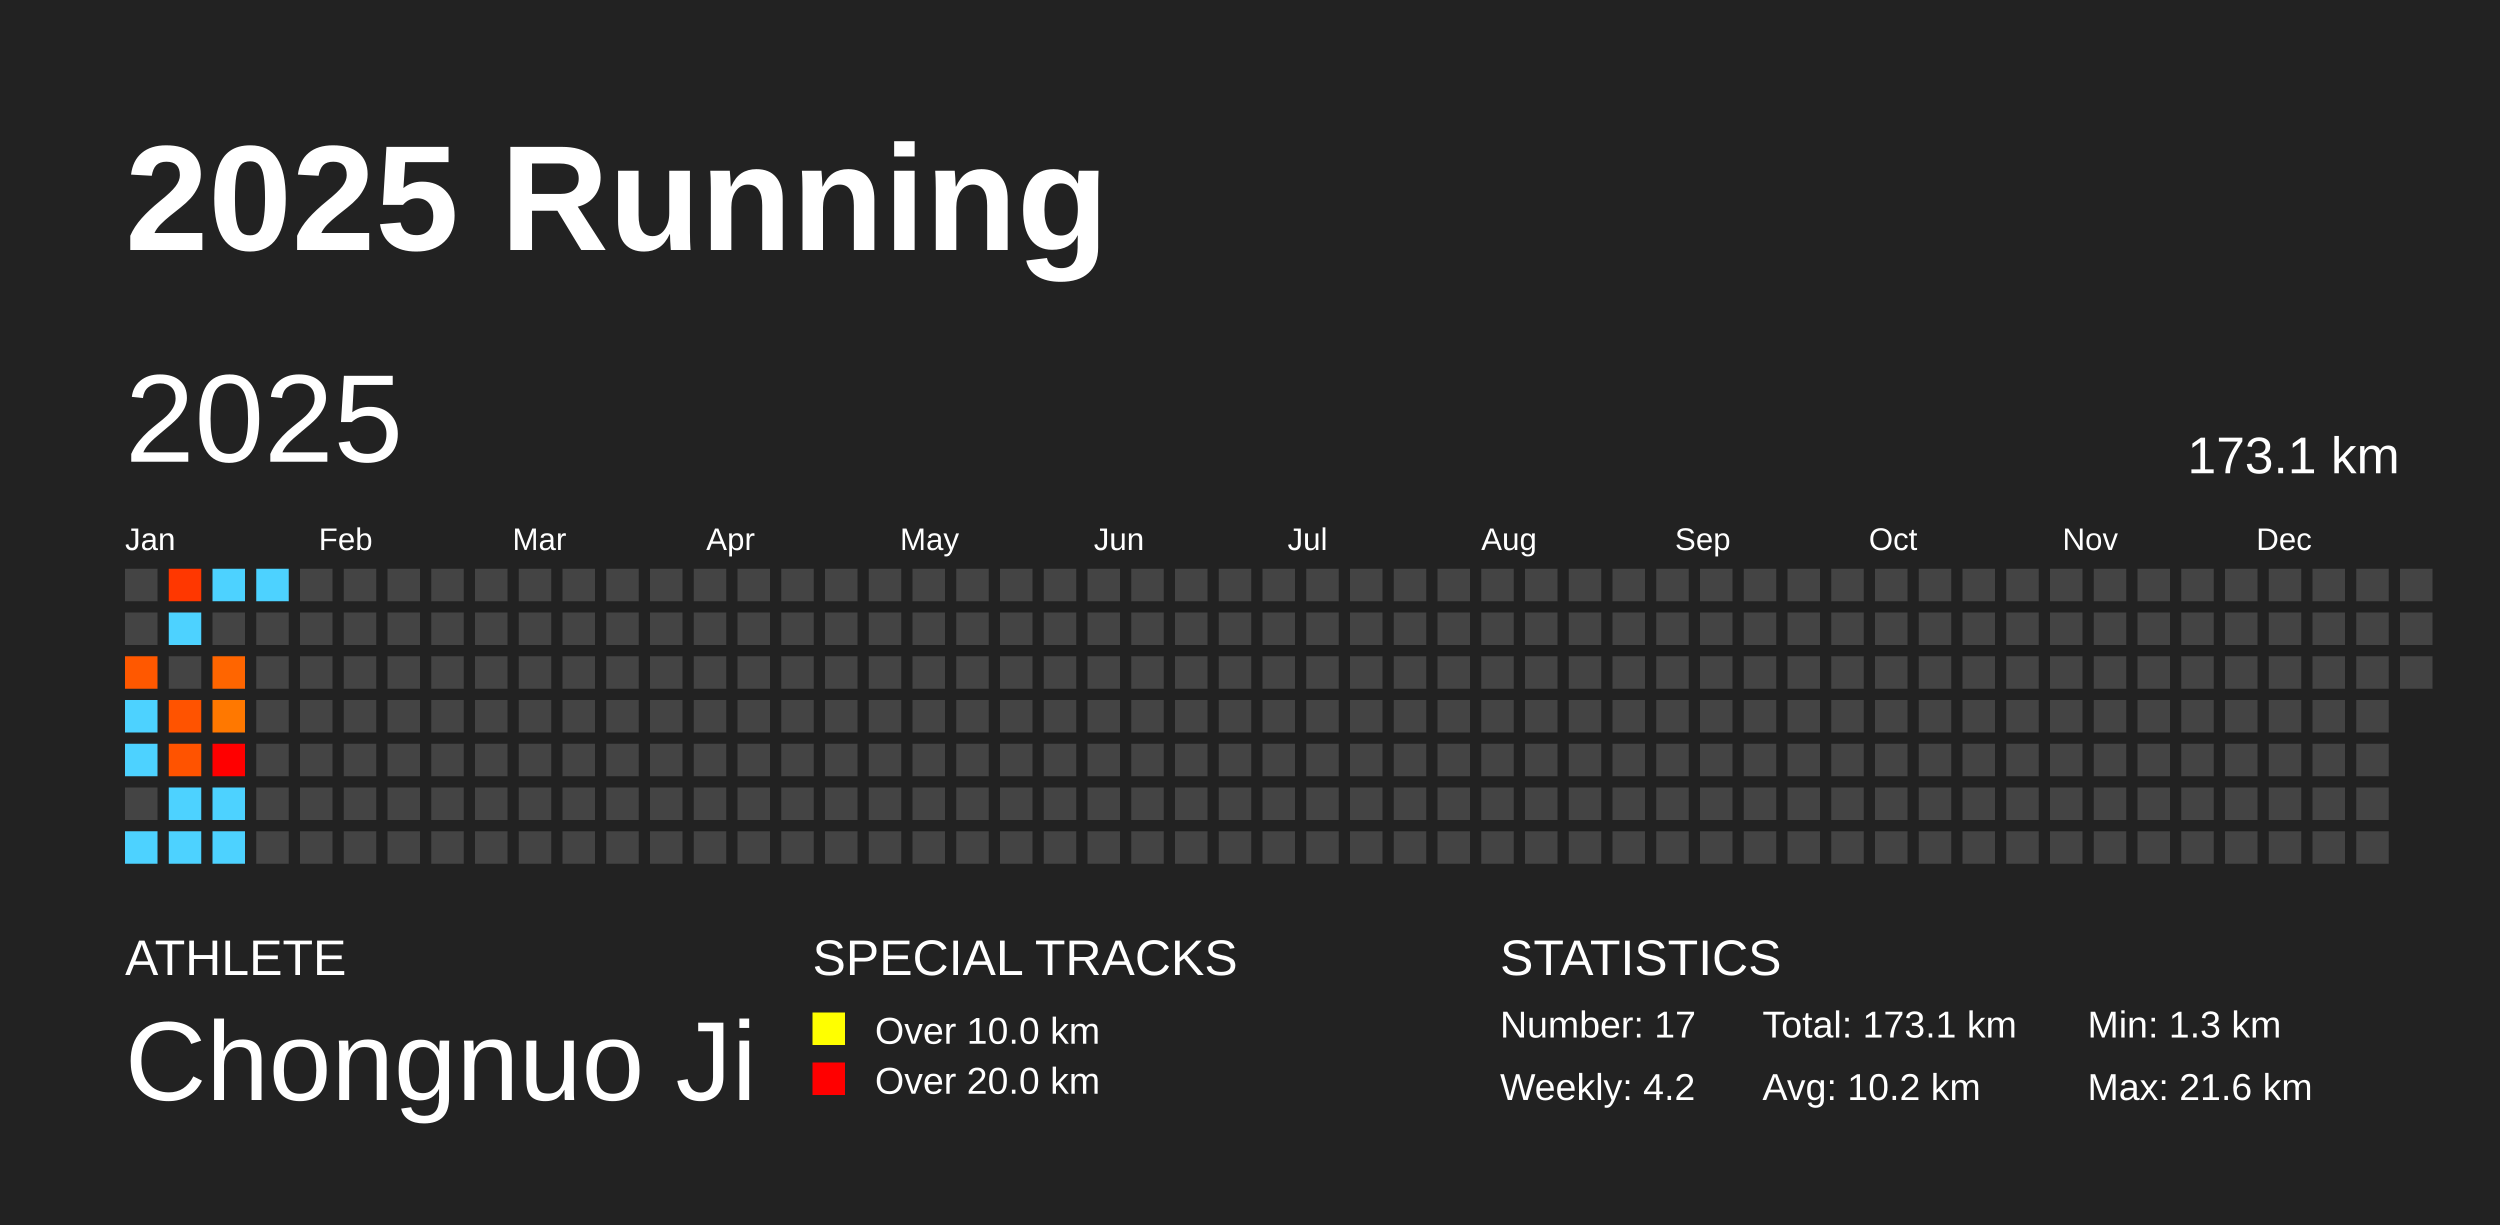
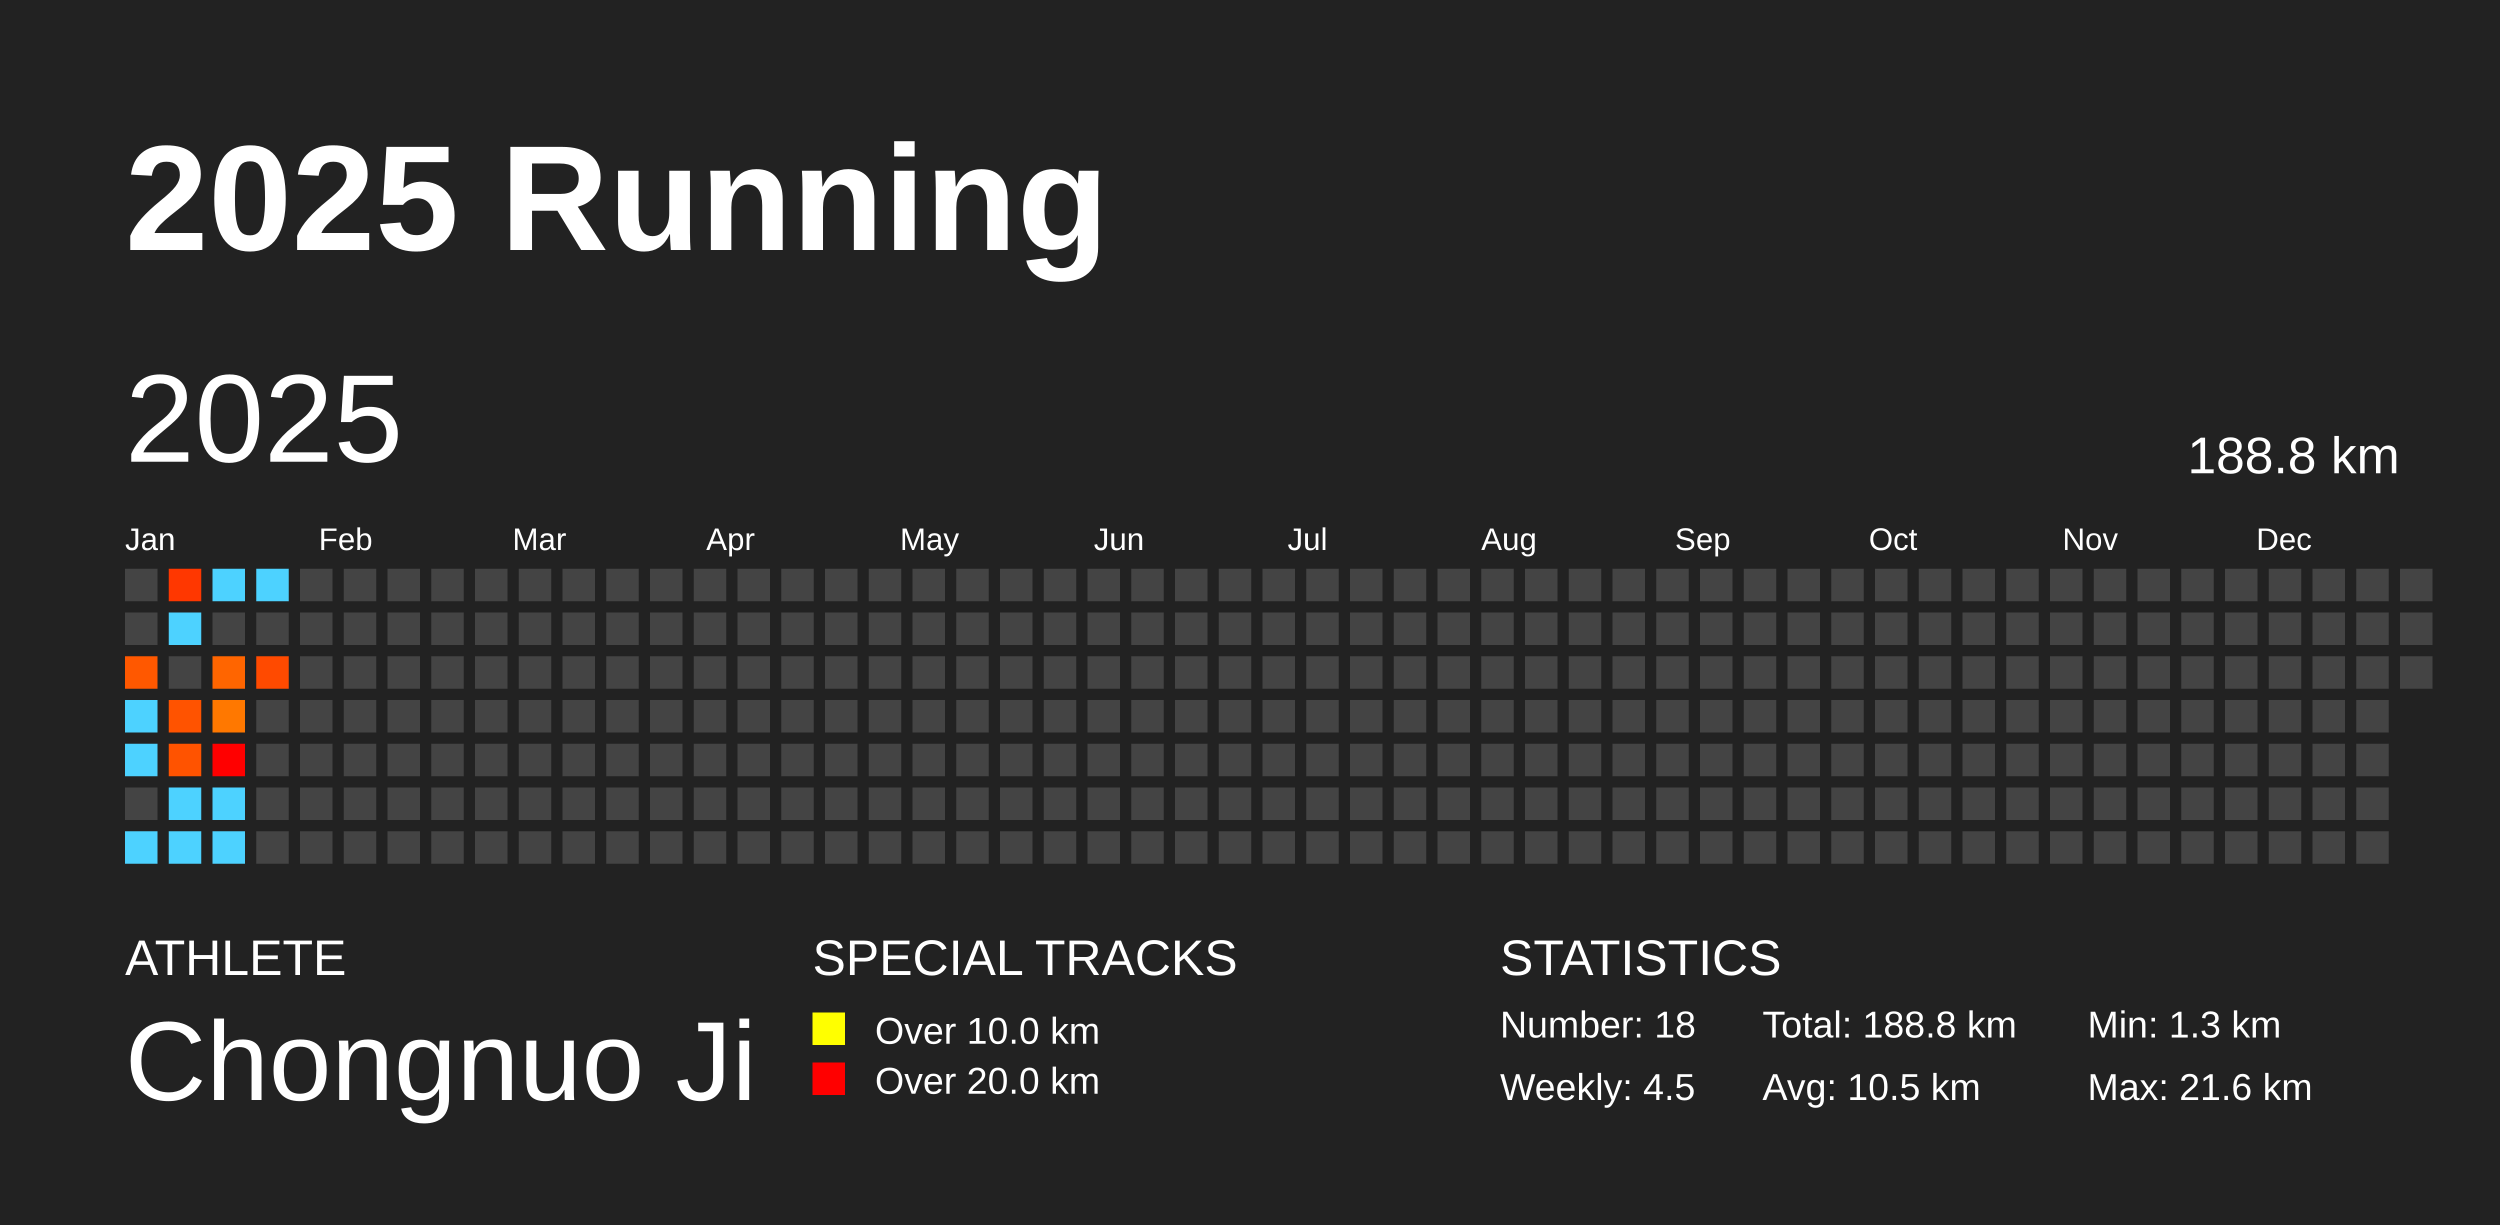
<svg xmlns="http://www.w3.org/2000/svg" baseProfile="full" height="98mm" version="1.1" viewBox="0,0,200,98" width="200mm">
  <defs />
  <rect fill="#222222" height="98" width="200" x="0" y="0" />
  <text fill="#FFFFFF" style="font-size:12px; font-family:Arial; font-weight:bold;" x="10" y="20">2025 Running</text>
  <text fill="#FFFFFF" style="font-size:4px; font-family:Arial" x="10" y="78">ATHLETE</text>
  <text fill="#FFFFFF" style="font-size:9px; font-family:Arial" x="10" y="88">Chongnuo Ji</text>
  <text fill="#FFFFFF" style="font-size:4px; font-family:Arial" x="65" y="78">SPECIAL TRACKS</text>
  <rect fill="yellow" height="2.6" width="2.6" x="65" y="81" />
  <text fill="#FFFFFF" style="font-size:3px; font-family:Arial" x="70" y="83.5">Over 10.0 km</text>
  <rect fill="red" height="2.6" width="2.6" x="65" y="85" />
  <text fill="#FFFFFF" style="font-size:3px; font-family:Arial" x="70" y="87.5">Over 20.0 km</text>
  <text fill="#FFFFFF" style="font-size:4px; font-family:Arial" x="120" y="78">STATISTICS</text>
-   <text fill="#FFFFFF" style="font-size:3px; font-family:Arial" x="120" y="83">Number: 17</text>
-   <text fill="#FFFFFF" style="font-size:3px; font-family:Arial" x="120" y="88">Weekly: 4.2</text>
-   <text fill="#FFFFFF" style="font-size:3px; font-family:Arial" x="141" y="83">Total: 173.1 km</text>
-   <text fill="#FFFFFF" style="font-size:3px; font-family:Arial" x="141" y="88">Avg: 10.2 km</text>
+   <text fill="#FFFFFF" style="font-size:3px; font-family:Arial" x="120" y="83">Number: 18</text>
+   <text fill="#FFFFFF" style="font-size:3px; font-family:Arial" x="120" y="88">Weekly: 4.5</text>
+   <text fill="#FFFFFF" style="font-size:3px; font-family:Arial" x="141" y="83">Total: 188.8 km</text>
+   <text fill="#FFFFFF" style="font-size:3px; font-family:Arial" x="141" y="88">Avg: 10.5 km</text>
  <text fill="#FFFFFF" style="font-size:3px; font-family:Arial" x="167" y="83">Min: 1.3 km</text>
  <text fill="#FFFFFF" style="font-size:3px; font-family:Arial" x="167" y="88">Max: 21.6 km</text>
  <text dominant-baseline="hanging" fill="#FFFFFF" style="font-size:10.0px; font-family:Arial;" x="10" y="30">2025</text>
-   <text dominant-baseline="hanging" fill="#FFFFFF" style="font-size:4.125px; font-family:Arial;" x="175" y="35">173.1 km</text>
+   <text dominant-baseline="hanging" fill="#FFFFFF" style="font-size:4.125px; font-family:Arial;" x="175" y="35">188.8 km</text>
  <text fill="#FFFFFF" style="font-size:2.5px; font-family:Arial" x="10.0" y="44">Jan</text>
  <text fill="#FFFFFF" style="font-size:2.5px; font-family:Arial" x="25.5" y="44">Feb</text>
  <text fill="#FFFFFF" style="font-size:2.5px; font-family:Arial" x="41.0" y="44">Mar</text>
  <text fill="#FFFFFF" style="font-size:2.5px; font-family:Arial" x="56.5" y="44">Apr</text>
  <text fill="#FFFFFF" style="font-size:2.5px; font-family:Arial" x="72.0" y="44">May</text>
  <text fill="#FFFFFF" style="font-size:2.5px; font-family:Arial" x="87.5" y="44">Jun</text>
  <text fill="#FFFFFF" style="font-size:2.5px; font-family:Arial" x="103.0" y="44">Jul</text>
  <text fill="#FFFFFF" style="font-size:2.5px; font-family:Arial" x="118.5" y="44">Aug</text>
  <text fill="#FFFFFF" style="font-size:2.5px; font-family:Arial" x="134.0" y="44">Sep</text>
  <text fill="#FFFFFF" style="font-size:2.5px; font-family:Arial" x="149.5" y="44">Oct</text>
  <text fill="#FFFFFF" style="font-size:2.5px; font-family:Arial" x="165.0" y="44">Nov</text>
  <text fill="#FFFFFF" style="font-size:2.5px; font-family:Arial" x="180.5" y="44">Dec</text>
  <rect fill="#444444" height="2.6" width="2.6" x="10.0" y="45.5" />
  <rect fill="#444444" height="2.6" width="2.6" x="10.0" y="49.0" />
  <rect fill="#ff5800" height="2.6" width="2.6" x="10.0" y="52.5" />
  <rect fill="#4dd2ff" height="2.6" width="2.6" x="10.0" y="56.0" />
  <rect fill="#4dd2ff" height="2.6" width="2.6" x="10.0" y="59.5" />
  <rect fill="#444444" height="2.6" width="2.6" x="10.0" y="63.0" />
  <rect fill="#4dd2ff" height="2.6" width="2.6" x="10.0" y="66.5" />
  <rect fill="#ff3700" height="2.6" width="2.6" x="13.5" y="45.5" />
  <rect fill="#4dd2ff" height="2.6" width="2.6" x="13.5" y="49.0" />
  <rect fill="#444444" height="2.6" width="2.6" x="13.5" y="52.5" />
  <rect fill="#ff5300" height="2.6" width="2.6" x="13.5" y="56.0" />
  <rect fill="#ff5300" height="2.6" width="2.6" x="13.5" y="59.5" />
  <rect fill="#4dd2ff" height="2.6" width="2.6" x="13.5" y="63.0" />
  <rect fill="#4dd2ff" height="2.6" width="2.6" x="13.5" y="66.5" />
  <rect fill="#4dd2ff" height="2.6" width="2.6" x="17.0" y="45.5" />
  <rect fill="#444444" height="2.6" width="2.6" x="17.0" y="49.0" />
  <rect fill="#ff6500" height="2.6" width="2.6" x="17.0" y="52.5" />
  <rect fill="#ff7800" height="2.6" width="2.6" x="17.0" y="56.0" />
  <rect fill="red" height="2.6" width="2.6" x="17.0" y="59.5" />
  <rect fill="#4dd2ff" height="2.6" width="2.6" x="17.0" y="63.0" />
  <rect fill="#4dd2ff" height="2.6" width="2.6" x="17.0" y="66.5" />
  <rect fill="#4dd2ff" height="2.6" width="2.6" x="20.5" y="45.5" />
  <rect fill="#444444" height="2.6" width="2.6" x="20.5" y="49.0" />
-   <rect fill="#444444" height="2.6" width="2.6" x="20.5" y="52.5" />
+   <rect fill="#ff4a00" height="2.6" width="2.6" x="20.5" y="52.5" />
  <rect fill="#444444" height="2.6" width="2.6" x="20.5" y="56.0" />
  <rect fill="#444444" height="2.6" width="2.6" x="20.5" y="59.5" />
  <rect fill="#444444" height="2.6" width="2.6" x="20.5" y="63.0" />
  <rect fill="#444444" height="2.6" width="2.6" x="20.5" y="66.5" />
  <rect fill="#444444" height="2.6" width="2.6" x="24.0" y="45.5" />
  <rect fill="#444444" height="2.6" width="2.6" x="24.0" y="49.0" />
  <rect fill="#444444" height="2.6" width="2.6" x="24.0" y="52.5" />
  <rect fill="#444444" height="2.6" width="2.6" x="24.0" y="56.0" />
  <rect fill="#444444" height="2.6" width="2.6" x="24.0" y="59.5" />
  <rect fill="#444444" height="2.6" width="2.6" x="24.0" y="63.0" />
  <rect fill="#444444" height="2.6" width="2.6" x="24.0" y="66.5" />
  <rect fill="#444444" height="2.6" width="2.6" x="27.5" y="45.5" />
  <rect fill="#444444" height="2.6" width="2.6" x="27.5" y="49.0" />
  <rect fill="#444444" height="2.6" width="2.6" x="27.5" y="52.5" />
  <rect fill="#444444" height="2.6" width="2.6" x="27.5" y="56.0" />
  <rect fill="#444444" height="2.6" width="2.6" x="27.5" y="59.5" />
  <rect fill="#444444" height="2.6" width="2.6" x="27.5" y="63.0" />
  <rect fill="#444444" height="2.6" width="2.6" x="27.5" y="66.5" />
  <rect fill="#444444" height="2.6" width="2.6" x="31.0" y="45.5" />
  <rect fill="#444444" height="2.6" width="2.6" x="31.0" y="49.0" />
  <rect fill="#444444" height="2.6" width="2.6" x="31.0" y="52.5" />
  <rect fill="#444444" height="2.6" width="2.6" x="31.0" y="56.0" />
  <rect fill="#444444" height="2.6" width="2.6" x="31.0" y="59.5" />
  <rect fill="#444444" height="2.6" width="2.6" x="31.0" y="63.0" />
  <rect fill="#444444" height="2.6" width="2.6" x="31.0" y="66.5" />
  <rect fill="#444444" height="2.6" width="2.6" x="34.5" y="45.5" />
  <rect fill="#444444" height="2.6" width="2.6" x="34.5" y="49.0" />
  <rect fill="#444444" height="2.6" width="2.6" x="34.5" y="52.5" />
  <rect fill="#444444" height="2.6" width="2.6" x="34.5" y="56.0" />
  <rect fill="#444444" height="2.6" width="2.6" x="34.5" y="59.5" />
  <rect fill="#444444" height="2.6" width="2.6" x="34.5" y="63.0" />
  <rect fill="#444444" height="2.6" width="2.6" x="34.5" y="66.5" />
  <rect fill="#444444" height="2.6" width="2.6" x="38.0" y="45.5" />
  <rect fill="#444444" height="2.6" width="2.6" x="38.0" y="49.0" />
  <rect fill="#444444" height="2.6" width="2.6" x="38.0" y="52.5" />
  <rect fill="#444444" height="2.6" width="2.6" x="38.0" y="56.0" />
  <rect fill="#444444" height="2.6" width="2.6" x="38.0" y="59.5" />
  <rect fill="#444444" height="2.6" width="2.6" x="38.0" y="63.0" />
  <rect fill="#444444" height="2.6" width="2.6" x="38.0" y="66.5" />
  <rect fill="#444444" height="2.6" width="2.6" x="41.5" y="45.5" />
  <rect fill="#444444" height="2.6" width="2.6" x="41.5" y="49.0" />
  <rect fill="#444444" height="2.6" width="2.6" x="41.5" y="52.5" />
  <rect fill="#444444" height="2.6" width="2.6" x="41.5" y="56.0" />
  <rect fill="#444444" height="2.6" width="2.6" x="41.5" y="59.5" />
  <rect fill="#444444" height="2.6" width="2.6" x="41.5" y="63.0" />
  <rect fill="#444444" height="2.6" width="2.6" x="41.5" y="66.5" />
  <rect fill="#444444" height="2.6" width="2.6" x="45.0" y="45.5" />
  <rect fill="#444444" height="2.6" width="2.6" x="45.0" y="49.0" />
  <rect fill="#444444" height="2.6" width="2.6" x="45.0" y="52.5" />
  <rect fill="#444444" height="2.6" width="2.6" x="45.0" y="56.0" />
  <rect fill="#444444" height="2.6" width="2.6" x="45.0" y="59.5" />
  <rect fill="#444444" height="2.6" width="2.6" x="45.0" y="63.0" />
  <rect fill="#444444" height="2.6" width="2.6" x="45.0" y="66.5" />
  <rect fill="#444444" height="2.6" width="2.6" x="48.5" y="45.5" />
  <rect fill="#444444" height="2.6" width="2.6" x="48.5" y="49.0" />
  <rect fill="#444444" height="2.6" width="2.6" x="48.5" y="52.5" />
  <rect fill="#444444" height="2.6" width="2.6" x="48.5" y="56.0" />
  <rect fill="#444444" height="2.6" width="2.6" x="48.5" y="59.5" />
  <rect fill="#444444" height="2.6" width="2.6" x="48.5" y="63.0" />
  <rect fill="#444444" height="2.6" width="2.6" x="48.5" y="66.5" />
  <rect fill="#444444" height="2.6" width="2.6" x="52.0" y="45.5" />
  <rect fill="#444444" height="2.6" width="2.6" x="52.0" y="49.0" />
  <rect fill="#444444" height="2.6" width="2.6" x="52.0" y="52.5" />
  <rect fill="#444444" height="2.6" width="2.6" x="52.0" y="56.0" />
  <rect fill="#444444" height="2.6" width="2.6" x="52.0" y="59.5" />
  <rect fill="#444444" height="2.6" width="2.6" x="52.0" y="63.0" />
  <rect fill="#444444" height="2.6" width="2.6" x="52.0" y="66.5" />
  <rect fill="#444444" height="2.6" width="2.6" x="55.5" y="45.5" />
  <rect fill="#444444" height="2.6" width="2.6" x="55.5" y="49.0" />
  <rect fill="#444444" height="2.6" width="2.6" x="55.5" y="52.5" />
  <rect fill="#444444" height="2.6" width="2.6" x="55.5" y="56.0" />
  <rect fill="#444444" height="2.6" width="2.6" x="55.5" y="59.5" />
  <rect fill="#444444" height="2.6" width="2.6" x="55.5" y="63.0" />
  <rect fill="#444444" height="2.6" width="2.6" x="55.5" y="66.5" />
  <rect fill="#444444" height="2.6" width="2.6" x="59.0" y="45.5" />
  <rect fill="#444444" height="2.6" width="2.6" x="59.0" y="49.0" />
  <rect fill="#444444" height="2.6" width="2.6" x="59.0" y="52.5" />
  <rect fill="#444444" height="2.6" width="2.6" x="59.0" y="56.0" />
  <rect fill="#444444" height="2.6" width="2.6" x="59.0" y="59.5" />
  <rect fill="#444444" height="2.6" width="2.6" x="59.0" y="63.0" />
  <rect fill="#444444" height="2.6" width="2.6" x="59.0" y="66.5" />
  <rect fill="#444444" height="2.6" width="2.6" x="62.5" y="45.5" />
  <rect fill="#444444" height="2.6" width="2.6" x="62.5" y="49.0" />
  <rect fill="#444444" height="2.6" width="2.6" x="62.5" y="52.5" />
  <rect fill="#444444" height="2.6" width="2.6" x="62.5" y="56.0" />
  <rect fill="#444444" height="2.6" width="2.6" x="62.5" y="59.5" />
  <rect fill="#444444" height="2.6" width="2.6" x="62.5" y="63.0" />
  <rect fill="#444444" height="2.6" width="2.6" x="62.5" y="66.5" />
  <rect fill="#444444" height="2.6" width="2.6" x="66.0" y="45.5" />
  <rect fill="#444444" height="2.6" width="2.6" x="66.0" y="49.0" />
  <rect fill="#444444" height="2.6" width="2.6" x="66.0" y="52.5" />
  <rect fill="#444444" height="2.6" width="2.6" x="66.0" y="56.0" />
  <rect fill="#444444" height="2.6" width="2.6" x="66.0" y="59.5" />
  <rect fill="#444444" height="2.6" width="2.6" x="66.0" y="63.0" />
  <rect fill="#444444" height="2.6" width="2.6" x="66.0" y="66.5" />
  <rect fill="#444444" height="2.6" width="2.6" x="69.5" y="45.5" />
  <rect fill="#444444" height="2.6" width="2.6" x="69.5" y="49.0" />
  <rect fill="#444444" height="2.6" width="2.6" x="69.5" y="52.5" />
  <rect fill="#444444" height="2.6" width="2.6" x="69.5" y="56.0" />
  <rect fill="#444444" height="2.6" width="2.6" x="69.5" y="59.5" />
  <rect fill="#444444" height="2.6" width="2.6" x="69.5" y="63.0" />
  <rect fill="#444444" height="2.6" width="2.6" x="69.5" y="66.5" />
  <rect fill="#444444" height="2.6" width="2.6" x="73.0" y="45.5" />
  <rect fill="#444444" height="2.6" width="2.6" x="73.0" y="49.0" />
  <rect fill="#444444" height="2.6" width="2.6" x="73.0" y="52.5" />
  <rect fill="#444444" height="2.6" width="2.6" x="73.0" y="56.0" />
  <rect fill="#444444" height="2.6" width="2.6" x="73.0" y="59.5" />
  <rect fill="#444444" height="2.6" width="2.6" x="73.0" y="63.0" />
  <rect fill="#444444" height="2.6" width="2.6" x="73.0" y="66.5" />
  <rect fill="#444444" height="2.6" width="2.6" x="76.5" y="45.5" />
  <rect fill="#444444" height="2.6" width="2.6" x="76.5" y="49.0" />
  <rect fill="#444444" height="2.6" width="2.6" x="76.5" y="52.5" />
  <rect fill="#444444" height="2.6" width="2.6" x="76.5" y="56.0" />
  <rect fill="#444444" height="2.6" width="2.6" x="76.5" y="59.5" />
  <rect fill="#444444" height="2.6" width="2.6" x="76.5" y="63.0" />
  <rect fill="#444444" height="2.6" width="2.6" x="76.5" y="66.5" />
  <rect fill="#444444" height="2.6" width="2.6" x="80.0" y="45.5" />
  <rect fill="#444444" height="2.6" width="2.6" x="80.0" y="49.0" />
  <rect fill="#444444" height="2.6" width="2.6" x="80.0" y="52.5" />
  <rect fill="#444444" height="2.6" width="2.6" x="80.0" y="56.0" />
  <rect fill="#444444" height="2.6" width="2.6" x="80.0" y="59.5" />
  <rect fill="#444444" height="2.6" width="2.6" x="80.0" y="63.0" />
  <rect fill="#444444" height="2.6" width="2.6" x="80.0" y="66.5" />
  <rect fill="#444444" height="2.6" width="2.6" x="83.5" y="45.5" />
  <rect fill="#444444" height="2.6" width="2.6" x="83.5" y="49.0" />
  <rect fill="#444444" height="2.6" width="2.6" x="83.5" y="52.5" />
  <rect fill="#444444" height="2.6" width="2.6" x="83.5" y="56.0" />
  <rect fill="#444444" height="2.6" width="2.6" x="83.5" y="59.5" />
  <rect fill="#444444" height="2.6" width="2.6" x="83.5" y="63.0" />
  <rect fill="#444444" height="2.6" width="2.6" x="83.5" y="66.5" />
  <rect fill="#444444" height="2.6" width="2.6" x="87.0" y="45.5" />
  <rect fill="#444444" height="2.6" width="2.6" x="87.0" y="49.0" />
  <rect fill="#444444" height="2.6" width="2.6" x="87.0" y="52.5" />
  <rect fill="#444444" height="2.6" width="2.6" x="87.0" y="56.0" />
  <rect fill="#444444" height="2.6" width="2.6" x="87.0" y="59.5" />
  <rect fill="#444444" height="2.6" width="2.6" x="87.0" y="63.0" />
  <rect fill="#444444" height="2.6" width="2.6" x="87.0" y="66.5" />
  <rect fill="#444444" height="2.6" width="2.6" x="90.5" y="45.5" />
  <rect fill="#444444" height="2.6" width="2.6" x="90.5" y="49.0" />
  <rect fill="#444444" height="2.6" width="2.6" x="90.5" y="52.5" />
  <rect fill="#444444" height="2.6" width="2.6" x="90.5" y="56.0" />
  <rect fill="#444444" height="2.6" width="2.6" x="90.5" y="59.5" />
  <rect fill="#444444" height="2.6" width="2.6" x="90.5" y="63.0" />
  <rect fill="#444444" height="2.6" width="2.6" x="90.5" y="66.5" />
  <rect fill="#444444" height="2.6" width="2.6" x="94.0" y="45.5" />
  <rect fill="#444444" height="2.6" width="2.6" x="94.0" y="49.0" />
  <rect fill="#444444" height="2.6" width="2.6" x="94.0" y="52.5" />
  <rect fill="#444444" height="2.6" width="2.6" x="94.0" y="56.0" />
  <rect fill="#444444" height="2.6" width="2.6" x="94.0" y="59.5" />
  <rect fill="#444444" height="2.6" width="2.6" x="94.0" y="63.0" />
  <rect fill="#444444" height="2.6" width="2.6" x="94.0" y="66.5" />
  <rect fill="#444444" height="2.6" width="2.6" x="97.5" y="45.5" />
  <rect fill="#444444" height="2.6" width="2.6" x="97.5" y="49.0" />
  <rect fill="#444444" height="2.6" width="2.6" x="97.5" y="52.5" />
  <rect fill="#444444" height="2.6" width="2.6" x="97.5" y="56.0" />
  <rect fill="#444444" height="2.6" width="2.6" x="97.5" y="59.5" />
  <rect fill="#444444" height="2.6" width="2.6" x="97.5" y="63.0" />
  <rect fill="#444444" height="2.6" width="2.6" x="97.5" y="66.5" />
  <rect fill="#444444" height="2.6" width="2.6" x="101.0" y="45.5" />
  <rect fill="#444444" height="2.6" width="2.6" x="101.0" y="49.0" />
  <rect fill="#444444" height="2.6" width="2.6" x="101.0" y="52.5" />
  <rect fill="#444444" height="2.6" width="2.6" x="101.0" y="56.0" />
  <rect fill="#444444" height="2.6" width="2.6" x="101.0" y="59.5" />
  <rect fill="#444444" height="2.6" width="2.6" x="101.0" y="63.0" />
  <rect fill="#444444" height="2.6" width="2.6" x="101.0" y="66.5" />
  <rect fill="#444444" height="2.6" width="2.6" x="104.5" y="45.5" />
  <rect fill="#444444" height="2.6" width="2.6" x="104.5" y="49.0" />
  <rect fill="#444444" height="2.6" width="2.6" x="104.5" y="52.5" />
  <rect fill="#444444" height="2.6" width="2.6" x="104.5" y="56.0" />
  <rect fill="#444444" height="2.6" width="2.6" x="104.5" y="59.5" />
  <rect fill="#444444" height="2.6" width="2.6" x="104.5" y="63.0" />
  <rect fill="#444444" height="2.6" width="2.6" x="104.5" y="66.5" />
  <rect fill="#444444" height="2.6" width="2.6" x="108.0" y="45.5" />
  <rect fill="#444444" height="2.6" width="2.6" x="108.0" y="49.0" />
  <rect fill="#444444" height="2.6" width="2.6" x="108.0" y="52.5" />
  <rect fill="#444444" height="2.6" width="2.6" x="108.0" y="56.0" />
  <rect fill="#444444" height="2.6" width="2.6" x="108.0" y="59.5" />
  <rect fill="#444444" height="2.6" width="2.6" x="108.0" y="63.0" />
  <rect fill="#444444" height="2.6" width="2.6" x="108.0" y="66.5" />
  <rect fill="#444444" height="2.6" width="2.6" x="111.5" y="45.5" />
  <rect fill="#444444" height="2.6" width="2.6" x="111.5" y="49.0" />
  <rect fill="#444444" height="2.6" width="2.6" x="111.5" y="52.5" />
  <rect fill="#444444" height="2.6" width="2.6" x="111.5" y="56.0" />
  <rect fill="#444444" height="2.6" width="2.6" x="111.5" y="59.5" />
  <rect fill="#444444" height="2.6" width="2.6" x="111.5" y="63.0" />
  <rect fill="#444444" height="2.6" width="2.6" x="111.5" y="66.5" />
  <rect fill="#444444" height="2.6" width="2.6" x="115.0" y="45.5" />
  <rect fill="#444444" height="2.6" width="2.6" x="115.0" y="49.0" />
  <rect fill="#444444" height="2.6" width="2.6" x="115.0" y="52.5" />
  <rect fill="#444444" height="2.6" width="2.6" x="115.0" y="56.0" />
  <rect fill="#444444" height="2.6" width="2.6" x="115.0" y="59.5" />
  <rect fill="#444444" height="2.6" width="2.6" x="115.0" y="63.0" />
  <rect fill="#444444" height="2.6" width="2.6" x="115.0" y="66.5" />
  <rect fill="#444444" height="2.6" width="2.6" x="118.5" y="45.5" />
  <rect fill="#444444" height="2.6" width="2.6" x="118.5" y="49.0" />
  <rect fill="#444444" height="2.6" width="2.6" x="118.5" y="52.5" />
  <rect fill="#444444" height="2.6" width="2.6" x="118.5" y="56.0" />
  <rect fill="#444444" height="2.6" width="2.6" x="118.5" y="59.5" />
  <rect fill="#444444" height="2.6" width="2.6" x="118.5" y="63.0" />
  <rect fill="#444444" height="2.6" width="2.6" x="118.5" y="66.5" />
  <rect fill="#444444" height="2.6" width="2.6" x="122.0" y="45.5" />
  <rect fill="#444444" height="2.6" width="2.6" x="122.0" y="49.0" />
  <rect fill="#444444" height="2.6" width="2.6" x="122.0" y="52.5" />
  <rect fill="#444444" height="2.6" width="2.6" x="122.0" y="56.0" />
  <rect fill="#444444" height="2.6" width="2.6" x="122.0" y="59.5" />
  <rect fill="#444444" height="2.6" width="2.6" x="122.0" y="63.0" />
  <rect fill="#444444" height="2.6" width="2.6" x="122.0" y="66.5" />
  <rect fill="#444444" height="2.6" width="2.6" x="125.5" y="45.5" />
  <rect fill="#444444" height="2.6" width="2.6" x="125.5" y="49.0" />
  <rect fill="#444444" height="2.6" width="2.6" x="125.5" y="52.5" />
  <rect fill="#444444" height="2.6" width="2.6" x="125.5" y="56.0" />
  <rect fill="#444444" height="2.6" width="2.6" x="125.5" y="59.5" />
  <rect fill="#444444" height="2.6" width="2.6" x="125.5" y="63.0" />
  <rect fill="#444444" height="2.6" width="2.6" x="125.5" y="66.5" />
  <rect fill="#444444" height="2.6" width="2.6" x="129.0" y="45.5" />
  <rect fill="#444444" height="2.6" width="2.6" x="129.0" y="49.0" />
  <rect fill="#444444" height="2.6" width="2.6" x="129.0" y="52.5" />
  <rect fill="#444444" height="2.6" width="2.6" x="129.0" y="56.0" />
  <rect fill="#444444" height="2.6" width="2.6" x="129.0" y="59.5" />
  <rect fill="#444444" height="2.6" width="2.6" x="129.0" y="63.0" />
  <rect fill="#444444" height="2.6" width="2.6" x="129.0" y="66.5" />
  <rect fill="#444444" height="2.6" width="2.6" x="132.5" y="45.5" />
  <rect fill="#444444" height="2.6" width="2.6" x="132.5" y="49.0" />
  <rect fill="#444444" height="2.6" width="2.6" x="132.5" y="52.5" />
  <rect fill="#444444" height="2.6" width="2.6" x="132.5" y="56.0" />
  <rect fill="#444444" height="2.6" width="2.6" x="132.5" y="59.5" />
  <rect fill="#444444" height="2.6" width="2.6" x="132.5" y="63.0" />
  <rect fill="#444444" height="2.6" width="2.6" x="132.5" y="66.5" />
  <rect fill="#444444" height="2.6" width="2.6" x="136.0" y="45.5" />
  <rect fill="#444444" height="2.6" width="2.6" x="136.0" y="49.0" />
  <rect fill="#444444" height="2.6" width="2.6" x="136.0" y="52.5" />
  <rect fill="#444444" height="2.6" width="2.6" x="136.0" y="56.0" />
  <rect fill="#444444" height="2.6" width="2.6" x="136.0" y="59.5" />
  <rect fill="#444444" height="2.6" width="2.6" x="136.0" y="63.0" />
  <rect fill="#444444" height="2.6" width="2.6" x="136.0" y="66.5" />
  <rect fill="#444444" height="2.6" width="2.6" x="139.5" y="45.5" />
  <rect fill="#444444" height="2.6" width="2.6" x="139.5" y="49.0" />
  <rect fill="#444444" height="2.6" width="2.6" x="139.5" y="52.5" />
  <rect fill="#444444" height="2.6" width="2.6" x="139.5" y="56.0" />
  <rect fill="#444444" height="2.6" width="2.6" x="139.5" y="59.5" />
  <rect fill="#444444" height="2.6" width="2.6" x="139.5" y="63.0" />
  <rect fill="#444444" height="2.6" width="2.6" x="139.5" y="66.5" />
  <rect fill="#444444" height="2.6" width="2.6" x="143.0" y="45.5" />
  <rect fill="#444444" height="2.6" width="2.6" x="143.0" y="49.0" />
  <rect fill="#444444" height="2.6" width="2.6" x="143.0" y="52.5" />
  <rect fill="#444444" height="2.6" width="2.6" x="143.0" y="56.0" />
  <rect fill="#444444" height="2.6" width="2.6" x="143.0" y="59.5" />
  <rect fill="#444444" height="2.6" width="2.6" x="143.0" y="63.0" />
  <rect fill="#444444" height="2.6" width="2.6" x="143.0" y="66.5" />
  <rect fill="#444444" height="2.6" width="2.6" x="146.5" y="45.5" />
  <rect fill="#444444" height="2.6" width="2.6" x="146.5" y="49.0" />
  <rect fill="#444444" height="2.6" width="2.6" x="146.5" y="52.5" />
  <rect fill="#444444" height="2.6" width="2.6" x="146.5" y="56.0" />
  <rect fill="#444444" height="2.6" width="2.6" x="146.5" y="59.5" />
  <rect fill="#444444" height="2.6" width="2.6" x="146.5" y="63.0" />
  <rect fill="#444444" height="2.6" width="2.6" x="146.5" y="66.5" />
  <rect fill="#444444" height="2.6" width="2.6" x="150.0" y="45.5" />
  <rect fill="#444444" height="2.6" width="2.6" x="150.0" y="49.0" />
  <rect fill="#444444" height="2.6" width="2.6" x="150.0" y="52.5" />
  <rect fill="#444444" height="2.6" width="2.6" x="150.0" y="56.0" />
  <rect fill="#444444" height="2.6" width="2.6" x="150.0" y="59.5" />
  <rect fill="#444444" height="2.6" width="2.6" x="150.0" y="63.0" />
  <rect fill="#444444" height="2.6" width="2.6" x="150.0" y="66.5" />
  <rect fill="#444444" height="2.6" width="2.6" x="153.5" y="45.5" />
  <rect fill="#444444" height="2.6" width="2.6" x="153.5" y="49.0" />
  <rect fill="#444444" height="2.6" width="2.6" x="153.5" y="52.5" />
  <rect fill="#444444" height="2.6" width="2.6" x="153.5" y="56.0" />
  <rect fill="#444444" height="2.6" width="2.6" x="153.5" y="59.5" />
  <rect fill="#444444" height="2.6" width="2.6" x="153.5" y="63.0" />
  <rect fill="#444444" height="2.6" width="2.6" x="153.5" y="66.5" />
  <rect fill="#444444" height="2.6" width="2.6" x="157.0" y="45.5" />
  <rect fill="#444444" height="2.6" width="2.6" x="157.0" y="49.0" />
  <rect fill="#444444" height="2.6" width="2.6" x="157.0" y="52.5" />
  <rect fill="#444444" height="2.6" width="2.6" x="157.0" y="56.0" />
  <rect fill="#444444" height="2.6" width="2.6" x="157.0" y="59.5" />
  <rect fill="#444444" height="2.6" width="2.6" x="157.0" y="63.0" />
  <rect fill="#444444" height="2.6" width="2.6" x="157.0" y="66.5" />
  <rect fill="#444444" height="2.6" width="2.6" x="160.5" y="45.5" />
  <rect fill="#444444" height="2.6" width="2.6" x="160.5" y="49.0" />
  <rect fill="#444444" height="2.6" width="2.6" x="160.5" y="52.5" />
  <rect fill="#444444" height="2.6" width="2.6" x="160.5" y="56.0" />
  <rect fill="#444444" height="2.6" width="2.6" x="160.5" y="59.5" />
  <rect fill="#444444" height="2.6" width="2.6" x="160.5" y="63.0" />
  <rect fill="#444444" height="2.6" width="2.6" x="160.5" y="66.5" />
  <rect fill="#444444" height="2.6" width="2.6" x="164.0" y="45.5" />
  <rect fill="#444444" height="2.6" width="2.6" x="164.0" y="49.0" />
  <rect fill="#444444" height="2.6" width="2.6" x="164.0" y="52.5" />
  <rect fill="#444444" height="2.6" width="2.6" x="164.0" y="56.0" />
  <rect fill="#444444" height="2.6" width="2.6" x="164.0" y="59.5" />
  <rect fill="#444444" height="2.6" width="2.6" x="164.0" y="63.0" />
  <rect fill="#444444" height="2.6" width="2.6" x="164.0" y="66.5" />
  <rect fill="#444444" height="2.6" width="2.6" x="167.5" y="45.5" />
  <rect fill="#444444" height="2.6" width="2.6" x="167.5" y="49.0" />
  <rect fill="#444444" height="2.6" width="2.6" x="167.5" y="52.5" />
  <rect fill="#444444" height="2.6" width="2.6" x="167.5" y="56.0" />
  <rect fill="#444444" height="2.6" width="2.6" x="167.5" y="59.5" />
  <rect fill="#444444" height="2.6" width="2.6" x="167.5" y="63.0" />
  <rect fill="#444444" height="2.6" width="2.6" x="167.5" y="66.5" />
  <rect fill="#444444" height="2.6" width="2.6" x="171.0" y="45.5" />
  <rect fill="#444444" height="2.6" width="2.6" x="171.0" y="49.0" />
  <rect fill="#444444" height="2.6" width="2.6" x="171.0" y="52.5" />
  <rect fill="#444444" height="2.6" width="2.6" x="171.0" y="56.0" />
  <rect fill="#444444" height="2.6" width="2.6" x="171.0" y="59.5" />
  <rect fill="#444444" height="2.6" width="2.6" x="171.0" y="63.0" />
  <rect fill="#444444" height="2.6" width="2.6" x="171.0" y="66.5" />
  <rect fill="#444444" height="2.6" width="2.6" x="174.5" y="45.5" />
  <rect fill="#444444" height="2.6" width="2.6" x="174.5" y="49.0" />
  <rect fill="#444444" height="2.6" width="2.6" x="174.5" y="52.5" />
  <rect fill="#444444" height="2.6" width="2.6" x="174.5" y="56.0" />
  <rect fill="#444444" height="2.6" width="2.6" x="174.5" y="59.5" />
  <rect fill="#444444" height="2.6" width="2.6" x="174.5" y="63.0" />
  <rect fill="#444444" height="2.6" width="2.6" x="174.5" y="66.5" />
  <rect fill="#444444" height="2.6" width="2.6" x="178.0" y="45.5" />
  <rect fill="#444444" height="2.6" width="2.6" x="178.0" y="49.0" />
  <rect fill="#444444" height="2.6" width="2.6" x="178.0" y="52.5" />
  <rect fill="#444444" height="2.6" width="2.6" x="178.0" y="56.0" />
  <rect fill="#444444" height="2.6" width="2.6" x="178.0" y="59.5" />
  <rect fill="#444444" height="2.6" width="2.6" x="178.0" y="63.0" />
  <rect fill="#444444" height="2.6" width="2.6" x="178.0" y="66.5" />
  <rect fill="#444444" height="2.6" width="2.6" x="181.5" y="45.5" />
  <rect fill="#444444" height="2.6" width="2.6" x="181.5" y="49.0" />
  <rect fill="#444444" height="2.6" width="2.6" x="181.5" y="52.5" />
  <rect fill="#444444" height="2.6" width="2.6" x="181.5" y="56.0" />
  <rect fill="#444444" height="2.6" width="2.6" x="181.5" y="59.5" />
  <rect fill="#444444" height="2.6" width="2.6" x="181.5" y="63.0" />
  <rect fill="#444444" height="2.6" width="2.6" x="181.5" y="66.5" />
  <rect fill="#444444" height="2.6" width="2.6" x="185.0" y="45.5" />
  <rect fill="#444444" height="2.6" width="2.6" x="185.0" y="49.0" />
  <rect fill="#444444" height="2.6" width="2.6" x="185.0" y="52.5" />
  <rect fill="#444444" height="2.6" width="2.6" x="185.0" y="56.0" />
  <rect fill="#444444" height="2.6" width="2.6" x="185.0" y="59.5" />
  <rect fill="#444444" height="2.6" width="2.6" x="185.0" y="63.0" />
  <rect fill="#444444" height="2.6" width="2.6" x="185.0" y="66.5" />
  <rect fill="#444444" height="2.6" width="2.6" x="188.5" y="45.5" />
  <rect fill="#444444" height="2.6" width="2.6" x="188.5" y="49.0" />
  <rect fill="#444444" height="2.6" width="2.6" x="188.5" y="52.5" />
  <rect fill="#444444" height="2.6" width="2.6" x="188.5" y="56.0" />
  <rect fill="#444444" height="2.6" width="2.6" x="188.5" y="59.5" />
  <rect fill="#444444" height="2.6" width="2.6" x="188.5" y="63.0" />
  <rect fill="#444444" height="2.6" width="2.6" x="188.5" y="66.5" />
  <rect fill="#444444" height="2.6" width="2.6" x="192.0" y="45.5" />
  <rect fill="#444444" height="2.6" width="2.6" x="192.0" y="49.0" />
  <rect fill="#444444" height="2.6" width="2.6" x="192.0" y="52.5" />
</svg>
